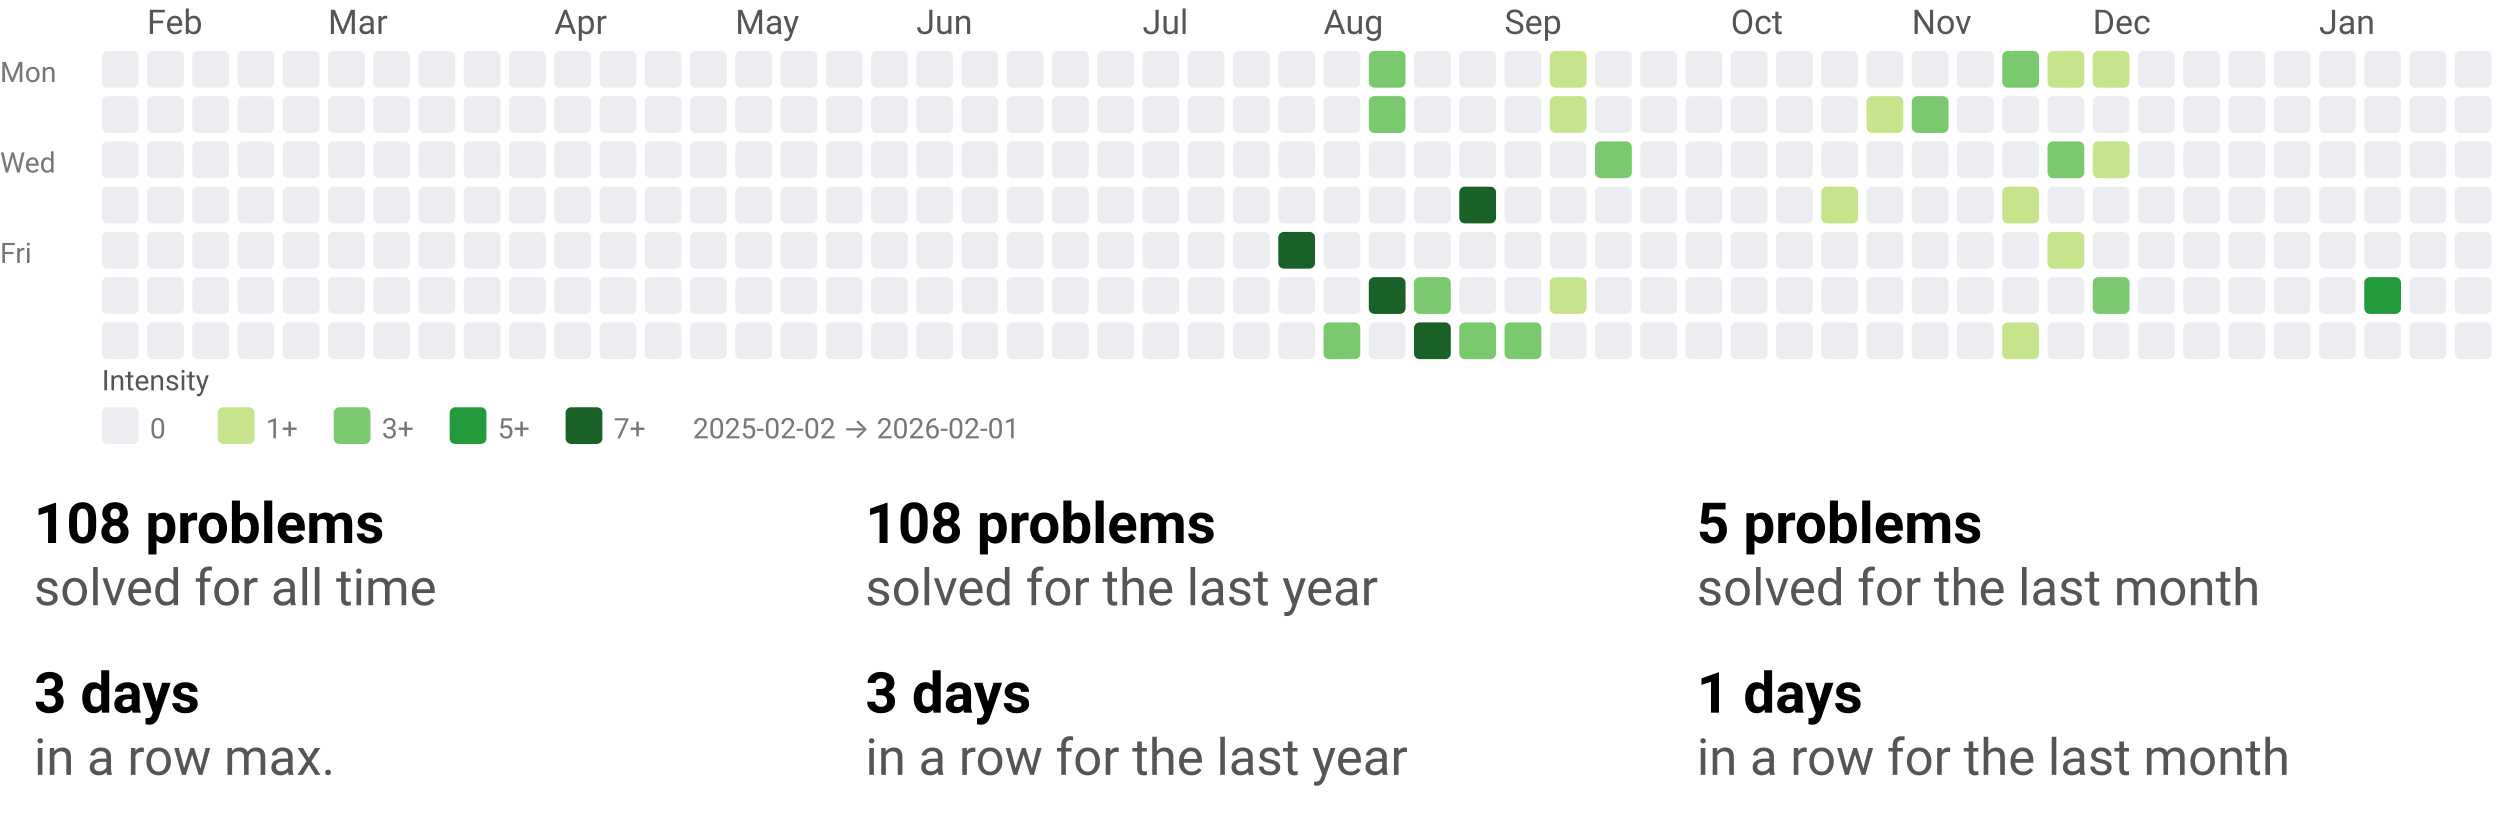
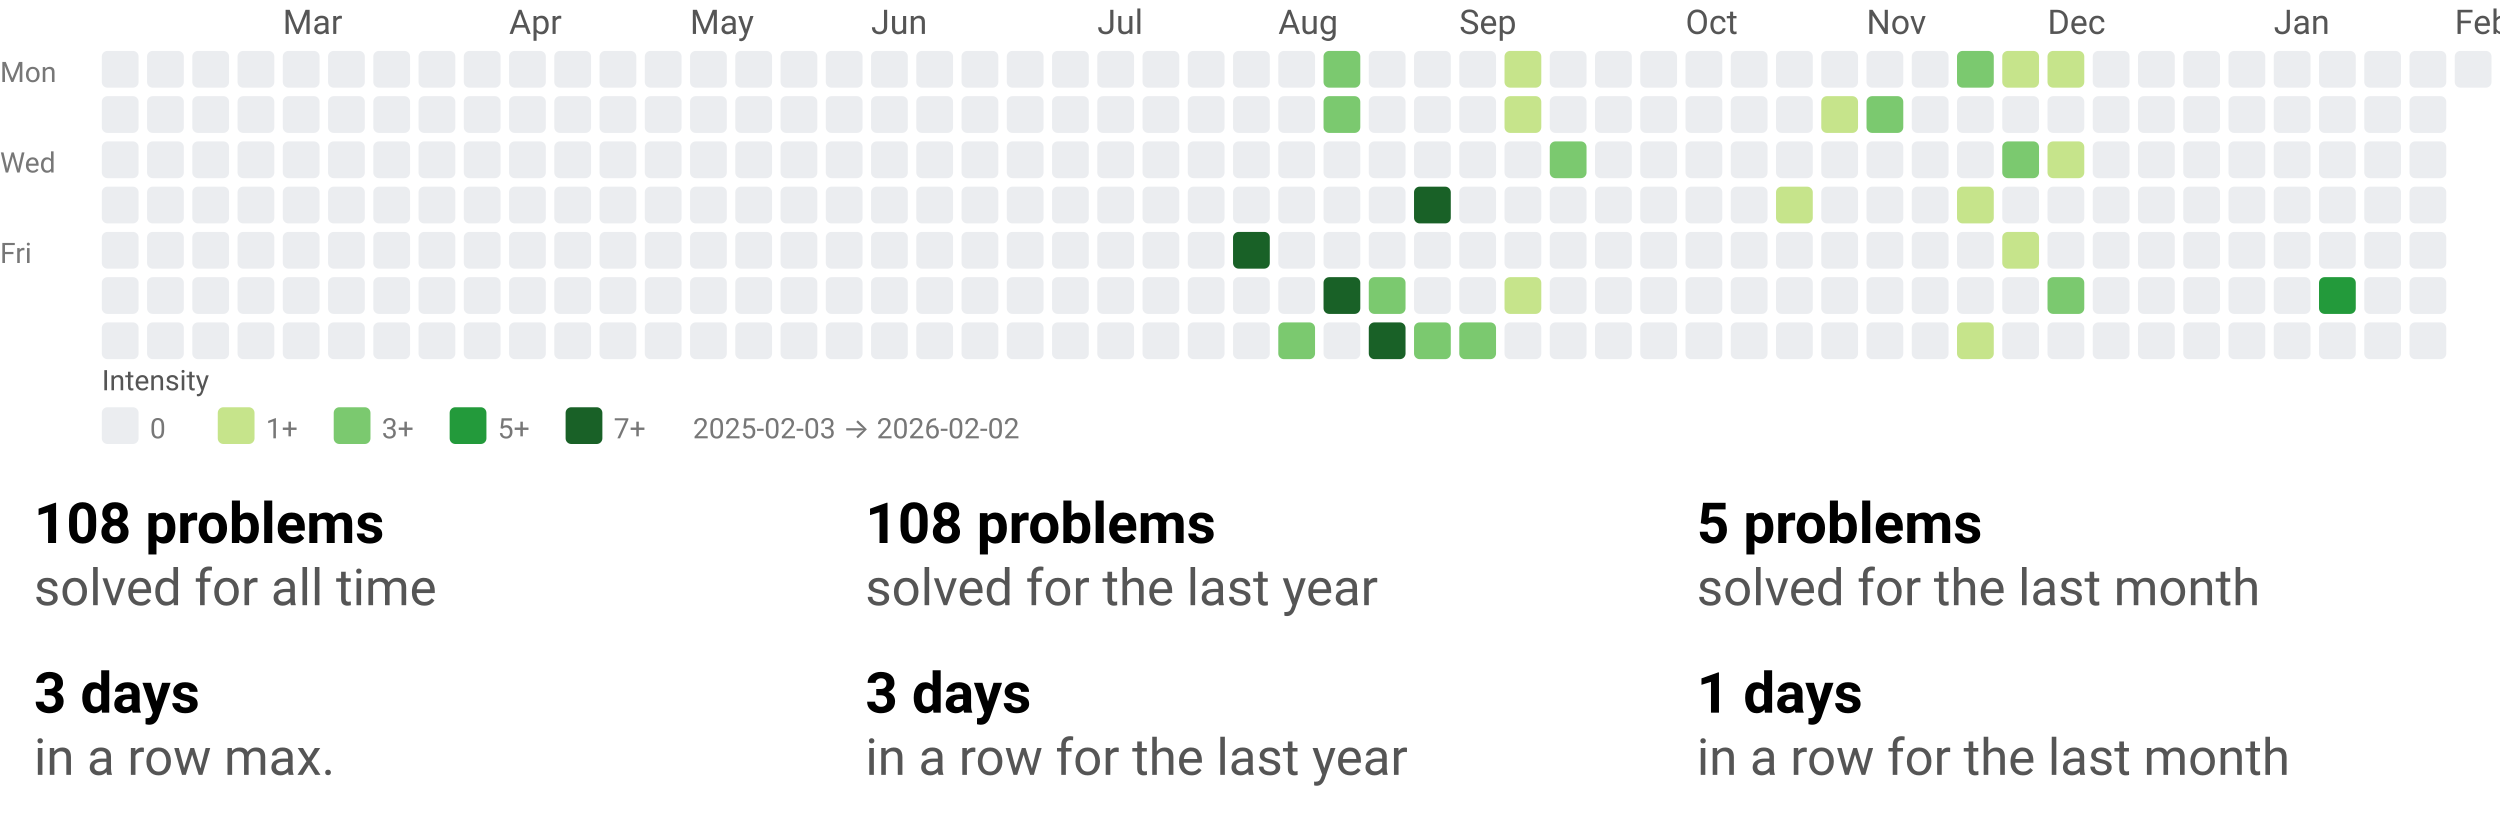
<svg xmlns="http://www.w3.org/2000/svg" width="884" height="290" viewBox="0 0 884 290" role="img" aria-labelledby="t d">
  <style>text{font-family:system-ui,-apple-system, Segoe UI, Roboto, Ubuntu, Cantarell, Noto Sans, sans-serif;}</style>
  <svg width="884" height="158" viewBox="0 0 884 158" role="img" aria-labelledby="title desc">
    <style>text{font-family:system-ui,-apple-system, Segoe UI, Roboto, Ubuntu, Cantarell, Noto Sans, sans-serif;}</style>
-     <text x="52" y="12" fill="#555">Feb</text>
-     <text x="116" y="12" fill="#555">Mar</text>
-     <text x="196" y="12" fill="#555">Apr</text>
-     <text x="260" y="12" fill="#555">May</text>
-     <text x="324" y="12" fill="#555">Jun</text>
-     <text x="404" y="12" fill="#555">Jul</text>
-     <text x="468" y="12" fill="#555">Aug</text>
-     <text x="532" y="12" fill="#555">Sep</text>
-     <text x="612" y="12" fill="#555">Oct</text>
-     <text x="676" y="12" fill="#555">Nov</text>
-     <text x="740" y="12" fill="#555">Dec</text>
-     <text x="820" y="12" fill="#555">Jan</text>
+     <text x="100" y="12" fill="#555">Mar</text>
+     <text x="180" y="12" fill="#555">Apr</text>
+     <text x="244" y="12" fill="#555">May</text>
+     <text x="308" y="12" fill="#555">Jun</text>
+     <text x="388" y="12" fill="#555">Jul</text>
+     <text x="452" y="12" fill="#555">Aug</text>
+     <text x="516" y="12" fill="#555">Sep</text>
+     <text x="596" y="12" fill="#555">Oct</text>
+     <text x="660" y="12" fill="#555">Nov</text>
+     <text x="724" y="12" fill="#555">Dec</text>
+     <text x="804" y="12" fill="#555">Jan</text>
+     <text x="868" y="12" fill="#555">Feb</text>
    <text x="0" y="29" font-size="10" fill="#777">Mon</text>
    <text x="0" y="61" font-size="10" fill="#777">Wed</text>
    <text x="0" y="93" font-size="10" fill="#777">Fri</text>
    <rect x="36" y="18" width="13" height="13" rx="2" ry="2" fill="#ebedf0" />
    <rect x="36" y="34" width="13" height="13" rx="2" ry="2" fill="#ebedf0" />
    <rect x="36" y="50" width="13" height="13" rx="2" ry="2" fill="#ebedf0" />
    <rect x="36" y="66" width="13" height="13" rx="2" ry="2" fill="#ebedf0" />
    <rect x="36" y="82" width="13" height="13" rx="2" ry="2" fill="#ebedf0" />
    <rect x="36" y="98" width="13" height="13" rx="2" ry="2" fill="#ebedf0" />
    <rect x="36" y="114" width="13" height="13" rx="2" ry="2" fill="#ebedf0" />
    <rect x="52" y="18" width="13" height="13" rx="2" ry="2" fill="#ebedf0" />
    <rect x="52" y="34" width="13" height="13" rx="2" ry="2" fill="#ebedf0" />
    <rect x="52" y="50" width="13" height="13" rx="2" ry="2" fill="#ebedf0" />
    <rect x="52" y="66" width="13" height="13" rx="2" ry="2" fill="#ebedf0" />
    <rect x="52" y="82" width="13" height="13" rx="2" ry="2" fill="#ebedf0" />
    <rect x="52" y="98" width="13" height="13" rx="2" ry="2" fill="#ebedf0" />
    <rect x="52" y="114" width="13" height="13" rx="2" ry="2" fill="#ebedf0" />
    <rect x="68" y="18" width="13" height="13" rx="2" ry="2" fill="#ebedf0" />
    <rect x="68" y="34" width="13" height="13" rx="2" ry="2" fill="#ebedf0" />
    <rect x="68" y="50" width="13" height="13" rx="2" ry="2" fill="#ebedf0" />
    <rect x="68" y="66" width="13" height="13" rx="2" ry="2" fill="#ebedf0" />
    <rect x="68" y="82" width="13" height="13" rx="2" ry="2" fill="#ebedf0" />
    <rect x="68" y="98" width="13" height="13" rx="2" ry="2" fill="#ebedf0" />
    <rect x="68" y="114" width="13" height="13" rx="2" ry="2" fill="#ebedf0" />
    <rect x="84" y="18" width="13" height="13" rx="2" ry="2" fill="#ebedf0" />
    <rect x="84" y="34" width="13" height="13" rx="2" ry="2" fill="#ebedf0" />
    <rect x="84" y="50" width="13" height="13" rx="2" ry="2" fill="#ebedf0" />
    <rect x="84" y="66" width="13" height="13" rx="2" ry="2" fill="#ebedf0" />
    <rect x="84" y="82" width="13" height="13" rx="2" ry="2" fill="#ebedf0" />
    <rect x="84" y="98" width="13" height="13" rx="2" ry="2" fill="#ebedf0" />
    <rect x="84" y="114" width="13" height="13" rx="2" ry="2" fill="#ebedf0" />
    <rect x="100" y="18" width="13" height="13" rx="2" ry="2" fill="#ebedf0" />
    <rect x="100" y="34" width="13" height="13" rx="2" ry="2" fill="#ebedf0" />
    <rect x="100" y="50" width="13" height="13" rx="2" ry="2" fill="#ebedf0" />
    <rect x="100" y="66" width="13" height="13" rx="2" ry="2" fill="#ebedf0" />
    <rect x="100" y="82" width="13" height="13" rx="2" ry="2" fill="#ebedf0" />
    <rect x="100" y="98" width="13" height="13" rx="2" ry="2" fill="#ebedf0" />
    <rect x="100" y="114" width="13" height="13" rx="2" ry="2" fill="#ebedf0" />
    <rect x="116" y="18" width="13" height="13" rx="2" ry="2" fill="#ebedf0" />
    <rect x="116" y="34" width="13" height="13" rx="2" ry="2" fill="#ebedf0" />
    <rect x="116" y="50" width="13" height="13" rx="2" ry="2" fill="#ebedf0" />
    <rect x="116" y="66" width="13" height="13" rx="2" ry="2" fill="#ebedf0" />
    <rect x="116" y="82" width="13" height="13" rx="2" ry="2" fill="#ebedf0" />
    <rect x="116" y="98" width="13" height="13" rx="2" ry="2" fill="#ebedf0" />
    <rect x="116" y="114" width="13" height="13" rx="2" ry="2" fill="#ebedf0" />
    <rect x="132" y="18" width="13" height="13" rx="2" ry="2" fill="#ebedf0" />
    <rect x="132" y="34" width="13" height="13" rx="2" ry="2" fill="#ebedf0" />
    <rect x="132" y="50" width="13" height="13" rx="2" ry="2" fill="#ebedf0" />
    <rect x="132" y="66" width="13" height="13" rx="2" ry="2" fill="#ebedf0" />
    <rect x="132" y="82" width="13" height="13" rx="2" ry="2" fill="#ebedf0" />
    <rect x="132" y="98" width="13" height="13" rx="2" ry="2" fill="#ebedf0" />
    <rect x="132" y="114" width="13" height="13" rx="2" ry="2" fill="#ebedf0" />
    <rect x="148" y="18" width="13" height="13" rx="2" ry="2" fill="#ebedf0" />
    <rect x="148" y="34" width="13" height="13" rx="2" ry="2" fill="#ebedf0" />
    <rect x="148" y="50" width="13" height="13" rx="2" ry="2" fill="#ebedf0" />
    <rect x="148" y="66" width="13" height="13" rx="2" ry="2" fill="#ebedf0" />
    <rect x="148" y="82" width="13" height="13" rx="2" ry="2" fill="#ebedf0" />
    <rect x="148" y="98" width="13" height="13" rx="2" ry="2" fill="#ebedf0" />
    <rect x="148" y="114" width="13" height="13" rx="2" ry="2" fill="#ebedf0" />
    <rect x="164" y="18" width="13" height="13" rx="2" ry="2" fill="#ebedf0" />
    <rect x="164" y="34" width="13" height="13" rx="2" ry="2" fill="#ebedf0" />
    <rect x="164" y="50" width="13" height="13" rx="2" ry="2" fill="#ebedf0" />
    <rect x="164" y="66" width="13" height="13" rx="2" ry="2" fill="#ebedf0" />
    <rect x="164" y="82" width="13" height="13" rx="2" ry="2" fill="#ebedf0" />
    <rect x="164" y="98" width="13" height="13" rx="2" ry="2" fill="#ebedf0" />
    <rect x="164" y="114" width="13" height="13" rx="2" ry="2" fill="#ebedf0" />
    <rect x="180" y="18" width="13" height="13" rx="2" ry="2" fill="#ebedf0" />
    <rect x="180" y="34" width="13" height="13" rx="2" ry="2" fill="#ebedf0" />
    <rect x="180" y="50" width="13" height="13" rx="2" ry="2" fill="#ebedf0" />
    <rect x="180" y="66" width="13" height="13" rx="2" ry="2" fill="#ebedf0" />
    <rect x="180" y="82" width="13" height="13" rx="2" ry="2" fill="#ebedf0" />
    <rect x="180" y="98" width="13" height="13" rx="2" ry="2" fill="#ebedf0" />
    <rect x="180" y="114" width="13" height="13" rx="2" ry="2" fill="#ebedf0" />
    <rect x="196" y="18" width="13" height="13" rx="2" ry="2" fill="#ebedf0" />
    <rect x="196" y="34" width="13" height="13" rx="2" ry="2" fill="#ebedf0" />
    <rect x="196" y="50" width="13" height="13" rx="2" ry="2" fill="#ebedf0" />
    <rect x="196" y="66" width="13" height="13" rx="2" ry="2" fill="#ebedf0" />
    <rect x="196" y="82" width="13" height="13" rx="2" ry="2" fill="#ebedf0" />
    <rect x="196" y="98" width="13" height="13" rx="2" ry="2" fill="#ebedf0" />
    <rect x="196" y="114" width="13" height="13" rx="2" ry="2" fill="#ebedf0" />
    <rect x="212" y="18" width="13" height="13" rx="2" ry="2" fill="#ebedf0" />
    <rect x="212" y="34" width="13" height="13" rx="2" ry="2" fill="#ebedf0" />
    <rect x="212" y="50" width="13" height="13" rx="2" ry="2" fill="#ebedf0" />
    <rect x="212" y="66" width="13" height="13" rx="2" ry="2" fill="#ebedf0" />
    <rect x="212" y="82" width="13" height="13" rx="2" ry="2" fill="#ebedf0" />
    <rect x="212" y="98" width="13" height="13" rx="2" ry="2" fill="#ebedf0" />
    <rect x="212" y="114" width="13" height="13" rx="2" ry="2" fill="#ebedf0" />
    <rect x="228" y="18" width="13" height="13" rx="2" ry="2" fill="#ebedf0" />
    <rect x="228" y="34" width="13" height="13" rx="2" ry="2" fill="#ebedf0" />
    <rect x="228" y="50" width="13" height="13" rx="2" ry="2" fill="#ebedf0" />
    <rect x="228" y="66" width="13" height="13" rx="2" ry="2" fill="#ebedf0" />
    <rect x="228" y="82" width="13" height="13" rx="2" ry="2" fill="#ebedf0" />
    <rect x="228" y="98" width="13" height="13" rx="2" ry="2" fill="#ebedf0" />
    <rect x="228" y="114" width="13" height="13" rx="2" ry="2" fill="#ebedf0" />
    <rect x="244" y="18" width="13" height="13" rx="2" ry="2" fill="#ebedf0" />
    <rect x="244" y="34" width="13" height="13" rx="2" ry="2" fill="#ebedf0" />
    <rect x="244" y="50" width="13" height="13" rx="2" ry="2" fill="#ebedf0" />
    <rect x="244" y="66" width="13" height="13" rx="2" ry="2" fill="#ebedf0" />
    <rect x="244" y="82" width="13" height="13" rx="2" ry="2" fill="#ebedf0" />
    <rect x="244" y="98" width="13" height="13" rx="2" ry="2" fill="#ebedf0" />
    <rect x="244" y="114" width="13" height="13" rx="2" ry="2" fill="#ebedf0" />
    <rect x="260" y="18" width="13" height="13" rx="2" ry="2" fill="#ebedf0" />
    <rect x="260" y="34" width="13" height="13" rx="2" ry="2" fill="#ebedf0" />
    <rect x="260" y="50" width="13" height="13" rx="2" ry="2" fill="#ebedf0" />
    <rect x="260" y="66" width="13" height="13" rx="2" ry="2" fill="#ebedf0" />
    <rect x="260" y="82" width="13" height="13" rx="2" ry="2" fill="#ebedf0" />
    <rect x="260" y="98" width="13" height="13" rx="2" ry="2" fill="#ebedf0" />
    <rect x="260" y="114" width="13" height="13" rx="2" ry="2" fill="#ebedf0" />
    <rect x="276" y="18" width="13" height="13" rx="2" ry="2" fill="#ebedf0" />
    <rect x="276" y="34" width="13" height="13" rx="2" ry="2" fill="#ebedf0" />
    <rect x="276" y="50" width="13" height="13" rx="2" ry="2" fill="#ebedf0" />
    <rect x="276" y="66" width="13" height="13" rx="2" ry="2" fill="#ebedf0" />
    <rect x="276" y="82" width="13" height="13" rx="2" ry="2" fill="#ebedf0" />
    <rect x="276" y="98" width="13" height="13" rx="2" ry="2" fill="#ebedf0" />
    <rect x="276" y="114" width="13" height="13" rx="2" ry="2" fill="#ebedf0" />
    <rect x="292" y="18" width="13" height="13" rx="2" ry="2" fill="#ebedf0" />
    <rect x="292" y="34" width="13" height="13" rx="2" ry="2" fill="#ebedf0" />
    <rect x="292" y="50" width="13" height="13" rx="2" ry="2" fill="#ebedf0" />
    <rect x="292" y="66" width="13" height="13" rx="2" ry="2" fill="#ebedf0" />
    <rect x="292" y="82" width="13" height="13" rx="2" ry="2" fill="#ebedf0" />
    <rect x="292" y="98" width="13" height="13" rx="2" ry="2" fill="#ebedf0" />
    <rect x="292" y="114" width="13" height="13" rx="2" ry="2" fill="#ebedf0" />
    <rect x="308" y="18" width="13" height="13" rx="2" ry="2" fill="#ebedf0" />
    <rect x="308" y="34" width="13" height="13" rx="2" ry="2" fill="#ebedf0" />
    <rect x="308" y="50" width="13" height="13" rx="2" ry="2" fill="#ebedf0" />
    <rect x="308" y="66" width="13" height="13" rx="2" ry="2" fill="#ebedf0" />
    <rect x="308" y="82" width="13" height="13" rx="2" ry="2" fill="#ebedf0" />
    <rect x="308" y="98" width="13" height="13" rx="2" ry="2" fill="#ebedf0" />
    <rect x="308" y="114" width="13" height="13" rx="2" ry="2" fill="#ebedf0" />
    <rect x="324" y="18" width="13" height="13" rx="2" ry="2" fill="#ebedf0" />
    <rect x="324" y="34" width="13" height="13" rx="2" ry="2" fill="#ebedf0" />
    <rect x="324" y="50" width="13" height="13" rx="2" ry="2" fill="#ebedf0" />
    <rect x="324" y="66" width="13" height="13" rx="2" ry="2" fill="#ebedf0" />
    <rect x="324" y="82" width="13" height="13" rx="2" ry="2" fill="#ebedf0" />
    <rect x="324" y="98" width="13" height="13" rx="2" ry="2" fill="#ebedf0" />
    <rect x="324" y="114" width="13" height="13" rx="2" ry="2" fill="#ebedf0" />
    <rect x="340" y="18" width="13" height="13" rx="2" ry="2" fill="#ebedf0" />
    <rect x="340" y="34" width="13" height="13" rx="2" ry="2" fill="#ebedf0" />
    <rect x="340" y="50" width="13" height="13" rx="2" ry="2" fill="#ebedf0" />
    <rect x="340" y="66" width="13" height="13" rx="2" ry="2" fill="#ebedf0" />
    <rect x="340" y="82" width="13" height="13" rx="2" ry="2" fill="#ebedf0" />
    <rect x="340" y="98" width="13" height="13" rx="2" ry="2" fill="#ebedf0" />
    <rect x="340" y="114" width="13" height="13" rx="2" ry="2" fill="#ebedf0" />
    <rect x="356" y="18" width="13" height="13" rx="2" ry="2" fill="#ebedf0" />
    <rect x="356" y="34" width="13" height="13" rx="2" ry="2" fill="#ebedf0" />
    <rect x="356" y="50" width="13" height="13" rx="2" ry="2" fill="#ebedf0" />
    <rect x="356" y="66" width="13" height="13" rx="2" ry="2" fill="#ebedf0" />
    <rect x="356" y="82" width="13" height="13" rx="2" ry="2" fill="#ebedf0" />
    <rect x="356" y="98" width="13" height="13" rx="2" ry="2" fill="#ebedf0" />
    <rect x="356" y="114" width="13" height="13" rx="2" ry="2" fill="#ebedf0" />
    <rect x="372" y="18" width="13" height="13" rx="2" ry="2" fill="#ebedf0" />
    <rect x="372" y="34" width="13" height="13" rx="2" ry="2" fill="#ebedf0" />
    <rect x="372" y="50" width="13" height="13" rx="2" ry="2" fill="#ebedf0" />
    <rect x="372" y="66" width="13" height="13" rx="2" ry="2" fill="#ebedf0" />
    <rect x="372" y="82" width="13" height="13" rx="2" ry="2" fill="#ebedf0" />
    <rect x="372" y="98" width="13" height="13" rx="2" ry="2" fill="#ebedf0" />
    <rect x="372" y="114" width="13" height="13" rx="2" ry="2" fill="#ebedf0" />
    <rect x="388" y="18" width="13" height="13" rx="2" ry="2" fill="#ebedf0" />
    <rect x="388" y="34" width="13" height="13" rx="2" ry="2" fill="#ebedf0" />
    <rect x="388" y="50" width="13" height="13" rx="2" ry="2" fill="#ebedf0" />
    <rect x="388" y="66" width="13" height="13" rx="2" ry="2" fill="#ebedf0" />
    <rect x="388" y="82" width="13" height="13" rx="2" ry="2" fill="#ebedf0" />
    <rect x="388" y="98" width="13" height="13" rx="2" ry="2" fill="#ebedf0" />
    <rect x="388" y="114" width="13" height="13" rx="2" ry="2" fill="#ebedf0" />
    <rect x="404" y="18" width="13" height="13" rx="2" ry="2" fill="#ebedf0" />
    <rect x="404" y="34" width="13" height="13" rx="2" ry="2" fill="#ebedf0" />
    <rect x="404" y="50" width="13" height="13" rx="2" ry="2" fill="#ebedf0" />
    <rect x="404" y="66" width="13" height="13" rx="2" ry="2" fill="#ebedf0" />
    <rect x="404" y="82" width="13" height="13" rx="2" ry="2" fill="#ebedf0" />
    <rect x="404" y="98" width="13" height="13" rx="2" ry="2" fill="#ebedf0" />
    <rect x="404" y="114" width="13" height="13" rx="2" ry="2" fill="#ebedf0" />
    <rect x="420" y="18" width="13" height="13" rx="2" ry="2" fill="#ebedf0" />
    <rect x="420" y="34" width="13" height="13" rx="2" ry="2" fill="#ebedf0" />
    <rect x="420" y="50" width="13" height="13" rx="2" ry="2" fill="#ebedf0" />
    <rect x="420" y="66" width="13" height="13" rx="2" ry="2" fill="#ebedf0" />
    <rect x="420" y="82" width="13" height="13" rx="2" ry="2" fill="#ebedf0" />
    <rect x="420" y="98" width="13" height="13" rx="2" ry="2" fill="#ebedf0" />
    <rect x="420" y="114" width="13" height="13" rx="2" ry="2" fill="#ebedf0" />
    <rect x="436" y="18" width="13" height="13" rx="2" ry="2" fill="#ebedf0" />
    <rect x="436" y="34" width="13" height="13" rx="2" ry="2" fill="#ebedf0" />
    <rect x="436" y="50" width="13" height="13" rx="2" ry="2" fill="#ebedf0" />
    <rect x="436" y="66" width="13" height="13" rx="2" ry="2" fill="#ebedf0" />
-     <rect x="436" y="82" width="13" height="13" rx="2" ry="2" fill="#ebedf0" />
+     <rect x="436" y="82" width="13" height="13" rx="2" ry="2" fill="#196127" />
    <rect x="436" y="98" width="13" height="13" rx="2" ry="2" fill="#ebedf0" />
    <rect x="436" y="114" width="13" height="13" rx="2" ry="2" fill="#ebedf0" />
    <rect x="452" y="18" width="13" height="13" rx="2" ry="2" fill="#ebedf0" />
    <rect x="452" y="34" width="13" height="13" rx="2" ry="2" fill="#ebedf0" />
    <rect x="452" y="50" width="13" height="13" rx="2" ry="2" fill="#ebedf0" />
    <rect x="452" y="66" width="13" height="13" rx="2" ry="2" fill="#ebedf0" />
-     <rect x="452" y="82" width="13" height="13" rx="2" ry="2" fill="#196127" />
+     <rect x="452" y="82" width="13" height="13" rx="2" ry="2" fill="#ebedf0" />
    <rect x="452" y="98" width="13" height="13" rx="2" ry="2" fill="#ebedf0" />
-     <rect x="452" y="114" width="13" height="13" rx="2" ry="2" fill="#ebedf0" />
-     <rect x="468" y="18" width="13" height="13" rx="2" ry="2" fill="#ebedf0" />
-     <rect x="468" y="34" width="13" height="13" rx="2" ry="2" fill="#ebedf0" />
+     <rect x="452" y="114" width="13" height="13" rx="2" ry="2" fill="#7bc96f" />
+     <rect x="468" y="18" width="13" height="13" rx="2" ry="2" fill="#7bc96f" />
+     <rect x="468" y="34" width="13" height="13" rx="2" ry="2" fill="#7bc96f" />
    <rect x="468" y="50" width="13" height="13" rx="2" ry="2" fill="#ebedf0" />
    <rect x="468" y="66" width="13" height="13" rx="2" ry="2" fill="#ebedf0" />
    <rect x="468" y="82" width="13" height="13" rx="2" ry="2" fill="#ebedf0" />
-     <rect x="468" y="98" width="13" height="13" rx="2" ry="2" fill="#ebedf0" />
-     <rect x="468" y="114" width="13" height="13" rx="2" ry="2" fill="#7bc96f" />
-     <rect x="484" y="18" width="13" height="13" rx="2" ry="2" fill="#7bc96f" />
-     <rect x="484" y="34" width="13" height="13" rx="2" ry="2" fill="#7bc96f" />
+     <rect x="468" y="98" width="13" height="13" rx="2" ry="2" fill="#196127" />
+     <rect x="468" y="114" width="13" height="13" rx="2" ry="2" fill="#ebedf0" />
+     <rect x="484" y="18" width="13" height="13" rx="2" ry="2" fill="#ebedf0" />
+     <rect x="484" y="34" width="13" height="13" rx="2" ry="2" fill="#ebedf0" />
    <rect x="484" y="50" width="13" height="13" rx="2" ry="2" fill="#ebedf0" />
    <rect x="484" y="66" width="13" height="13" rx="2" ry="2" fill="#ebedf0" />
    <rect x="484" y="82" width="13" height="13" rx="2" ry="2" fill="#ebedf0" />
-     <rect x="484" y="98" width="13" height="13" rx="2" ry="2" fill="#196127" />
-     <rect x="484" y="114" width="13" height="13" rx="2" ry="2" fill="#ebedf0" />
+     <rect x="484" y="98" width="13" height="13" rx="2" ry="2" fill="#7bc96f" />
+     <rect x="484" y="114" width="13" height="13" rx="2" ry="2" fill="#196127" />
    <rect x="500" y="18" width="13" height="13" rx="2" ry="2" fill="#ebedf0" />
    <rect x="500" y="34" width="13" height="13" rx="2" ry="2" fill="#ebedf0" />
    <rect x="500" y="50" width="13" height="13" rx="2" ry="2" fill="#ebedf0" />
-     <rect x="500" y="66" width="13" height="13" rx="2" ry="2" fill="#ebedf0" />
+     <rect x="500" y="66" width="13" height="13" rx="2" ry="2" fill="#196127" />
    <rect x="500" y="82" width="13" height="13" rx="2" ry="2" fill="#ebedf0" />
-     <rect x="500" y="98" width="13" height="13" rx="2" ry="2" fill="#7bc96f" />
-     <rect x="500" y="114" width="13" height="13" rx="2" ry="2" fill="#196127" />
+     <rect x="500" y="98" width="13" height="13" rx="2" ry="2" fill="#ebedf0" />
+     <rect x="500" y="114" width="13" height="13" rx="2" ry="2" fill="#7bc96f" />
    <rect x="516" y="18" width="13" height="13" rx="2" ry="2" fill="#ebedf0" />
    <rect x="516" y="34" width="13" height="13" rx="2" ry="2" fill="#ebedf0" />
    <rect x="516" y="50" width="13" height="13" rx="2" ry="2" fill="#ebedf0" />
-     <rect x="516" y="66" width="13" height="13" rx="2" ry="2" fill="#196127" />
+     <rect x="516" y="66" width="13" height="13" rx="2" ry="2" fill="#ebedf0" />
    <rect x="516" y="82" width="13" height="13" rx="2" ry="2" fill="#ebedf0" />
    <rect x="516" y="98" width="13" height="13" rx="2" ry="2" fill="#ebedf0" />
    <rect x="516" y="114" width="13" height="13" rx="2" ry="2" fill="#7bc96f" />
-     <rect x="532" y="18" width="13" height="13" rx="2" ry="2" fill="#ebedf0" />
-     <rect x="532" y="34" width="13" height="13" rx="2" ry="2" fill="#ebedf0" />
+     <rect x="532" y="18" width="13" height="13" rx="2" ry="2" fill="#c6e48b" />
+     <rect x="532" y="34" width="13" height="13" rx="2" ry="2" fill="#c6e48b" />
    <rect x="532" y="50" width="13" height="13" rx="2" ry="2" fill="#ebedf0" />
    <rect x="532" y="66" width="13" height="13" rx="2" ry="2" fill="#ebedf0" />
    <rect x="532" y="82" width="13" height="13" rx="2" ry="2" fill="#ebedf0" />
-     <rect x="532" y="98" width="13" height="13" rx="2" ry="2" fill="#ebedf0" />
-     <rect x="532" y="114" width="13" height="13" rx="2" ry="2" fill="#7bc96f" />
-     <rect x="548" y="18" width="13" height="13" rx="2" ry="2" fill="#c6e48b" />
-     <rect x="548" y="34" width="13" height="13" rx="2" ry="2" fill="#c6e48b" />
-     <rect x="548" y="50" width="13" height="13" rx="2" ry="2" fill="#ebedf0" />
+     <rect x="532" y="98" width="13" height="13" rx="2" ry="2" fill="#c6e48b" />
+     <rect x="532" y="114" width="13" height="13" rx="2" ry="2" fill="#ebedf0" />
+     <rect x="548" y="18" width="13" height="13" rx="2" ry="2" fill="#ebedf0" />
+     <rect x="548" y="34" width="13" height="13" rx="2" ry="2" fill="#ebedf0" />
+     <rect x="548" y="50" width="13" height="13" rx="2" ry="2" fill="#7bc96f" />
    <rect x="548" y="66" width="13" height="13" rx="2" ry="2" fill="#ebedf0" />
    <rect x="548" y="82" width="13" height="13" rx="2" ry="2" fill="#ebedf0" />
-     <rect x="548" y="98" width="13" height="13" rx="2" ry="2" fill="#c6e48b" />
+     <rect x="548" y="98" width="13" height="13" rx="2" ry="2" fill="#ebedf0" />
    <rect x="548" y="114" width="13" height="13" rx="2" ry="2" fill="#ebedf0" />
    <rect x="564" y="18" width="13" height="13" rx="2" ry="2" fill="#ebedf0" />
    <rect x="564" y="34" width="13" height="13" rx="2" ry="2" fill="#ebedf0" />
-     <rect x="564" y="50" width="13" height="13" rx="2" ry="2" fill="#7bc96f" />
+     <rect x="564" y="50" width="13" height="13" rx="2" ry="2" fill="#ebedf0" />
    <rect x="564" y="66" width="13" height="13" rx="2" ry="2" fill="#ebedf0" />
    <rect x="564" y="82" width="13" height="13" rx="2" ry="2" fill="#ebedf0" />
    <rect x="564" y="98" width="13" height="13" rx="2" ry="2" fill="#ebedf0" />
    <rect x="564" y="114" width="13" height="13" rx="2" ry="2" fill="#ebedf0" />
    <rect x="580" y="18" width="13" height="13" rx="2" ry="2" fill="#ebedf0" />
    <rect x="580" y="34" width="13" height="13" rx="2" ry="2" fill="#ebedf0" />
    <rect x="580" y="50" width="13" height="13" rx="2" ry="2" fill="#ebedf0" />
    <rect x="580" y="66" width="13" height="13" rx="2" ry="2" fill="#ebedf0" />
    <rect x="580" y="82" width="13" height="13" rx="2" ry="2" fill="#ebedf0" />
    <rect x="580" y="98" width="13" height="13" rx="2" ry="2" fill="#ebedf0" />
    <rect x="580" y="114" width="13" height="13" rx="2" ry="2" fill="#ebedf0" />
    <rect x="596" y="18" width="13" height="13" rx="2" ry="2" fill="#ebedf0" />
    <rect x="596" y="34" width="13" height="13" rx="2" ry="2" fill="#ebedf0" />
    <rect x="596" y="50" width="13" height="13" rx="2" ry="2" fill="#ebedf0" />
    <rect x="596" y="66" width="13" height="13" rx="2" ry="2" fill="#ebedf0" />
    <rect x="596" y="82" width="13" height="13" rx="2" ry="2" fill="#ebedf0" />
    <rect x="596" y="98" width="13" height="13" rx="2" ry="2" fill="#ebedf0" />
    <rect x="596" y="114" width="13" height="13" rx="2" ry="2" fill="#ebedf0" />
    <rect x="612" y="18" width="13" height="13" rx="2" ry="2" fill="#ebedf0" />
    <rect x="612" y="34" width="13" height="13" rx="2" ry="2" fill="#ebedf0" />
    <rect x="612" y="50" width="13" height="13" rx="2" ry="2" fill="#ebedf0" />
    <rect x="612" y="66" width="13" height="13" rx="2" ry="2" fill="#ebedf0" />
    <rect x="612" y="82" width="13" height="13" rx="2" ry="2" fill="#ebedf0" />
    <rect x="612" y="98" width="13" height="13" rx="2" ry="2" fill="#ebedf0" />
    <rect x="612" y="114" width="13" height="13" rx="2" ry="2" fill="#ebedf0" />
    <rect x="628" y="18" width="13" height="13" rx="2" ry="2" fill="#ebedf0" />
    <rect x="628" y="34" width="13" height="13" rx="2" ry="2" fill="#ebedf0" />
    <rect x="628" y="50" width="13" height="13" rx="2" ry="2" fill="#ebedf0" />
-     <rect x="628" y="66" width="13" height="13" rx="2" ry="2" fill="#ebedf0" />
+     <rect x="628" y="66" width="13" height="13" rx="2" ry="2" fill="#c6e48b" />
    <rect x="628" y="82" width="13" height="13" rx="2" ry="2" fill="#ebedf0" />
    <rect x="628" y="98" width="13" height="13" rx="2" ry="2" fill="#ebedf0" />
    <rect x="628" y="114" width="13" height="13" rx="2" ry="2" fill="#ebedf0" />
    <rect x="644" y="18" width="13" height="13" rx="2" ry="2" fill="#ebedf0" />
-     <rect x="644" y="34" width="13" height="13" rx="2" ry="2" fill="#ebedf0" />
+     <rect x="644" y="34" width="13" height="13" rx="2" ry="2" fill="#c6e48b" />
    <rect x="644" y="50" width="13" height="13" rx="2" ry="2" fill="#ebedf0" />
-     <rect x="644" y="66" width="13" height="13" rx="2" ry="2" fill="#c6e48b" />
+     <rect x="644" y="66" width="13" height="13" rx="2" ry="2" fill="#ebedf0" />
    <rect x="644" y="82" width="13" height="13" rx="2" ry="2" fill="#ebedf0" />
    <rect x="644" y="98" width="13" height="13" rx="2" ry="2" fill="#ebedf0" />
    <rect x="644" y="114" width="13" height="13" rx="2" ry="2" fill="#ebedf0" />
    <rect x="660" y="18" width="13" height="13" rx="2" ry="2" fill="#ebedf0" />
-     <rect x="660" y="34" width="13" height="13" rx="2" ry="2" fill="#c6e48b" />
+     <rect x="660" y="34" width="13" height="13" rx="2" ry="2" fill="#7bc96f" />
    <rect x="660" y="50" width="13" height="13" rx="2" ry="2" fill="#ebedf0" />
    <rect x="660" y="66" width="13" height="13" rx="2" ry="2" fill="#ebedf0" />
    <rect x="660" y="82" width="13" height="13" rx="2" ry="2" fill="#ebedf0" />
    <rect x="660" y="98" width="13" height="13" rx="2" ry="2" fill="#ebedf0" />
    <rect x="660" y="114" width="13" height="13" rx="2" ry="2" fill="#ebedf0" />
    <rect x="676" y="18" width="13" height="13" rx="2" ry="2" fill="#ebedf0" />
-     <rect x="676" y="34" width="13" height="13" rx="2" ry="2" fill="#7bc96f" />
+     <rect x="676" y="34" width="13" height="13" rx="2" ry="2" fill="#ebedf0" />
    <rect x="676" y="50" width="13" height="13" rx="2" ry="2" fill="#ebedf0" />
    <rect x="676" y="66" width="13" height="13" rx="2" ry="2" fill="#ebedf0" />
    <rect x="676" y="82" width="13" height="13" rx="2" ry="2" fill="#ebedf0" />
    <rect x="676" y="98" width="13" height="13" rx="2" ry="2" fill="#ebedf0" />
    <rect x="676" y="114" width="13" height="13" rx="2" ry="2" fill="#ebedf0" />
-     <rect x="692" y="18" width="13" height="13" rx="2" ry="2" fill="#ebedf0" />
+     <rect x="692" y="18" width="13" height="13" rx="2" ry="2" fill="#7bc96f" />
    <rect x="692" y="34" width="13" height="13" rx="2" ry="2" fill="#ebedf0" />
    <rect x="692" y="50" width="13" height="13" rx="2" ry="2" fill="#ebedf0" />
-     <rect x="692" y="66" width="13" height="13" rx="2" ry="2" fill="#ebedf0" />
+     <rect x="692" y="66" width="13" height="13" rx="2" ry="2" fill="#c6e48b" />
    <rect x="692" y="82" width="13" height="13" rx="2" ry="2" fill="#ebedf0" />
    <rect x="692" y="98" width="13" height="13" rx="2" ry="2" fill="#ebedf0" />
-     <rect x="692" y="114" width="13" height="13" rx="2" ry="2" fill="#ebedf0" />
-     <rect x="708" y="18" width="13" height="13" rx="2" ry="2" fill="#7bc96f" />
+     <rect x="692" y="114" width="13" height="13" rx="2" ry="2" fill="#c6e48b" />
+     <rect x="708" y="18" width="13" height="13" rx="2" ry="2" fill="#c6e48b" />
    <rect x="708" y="34" width="13" height="13" rx="2" ry="2" fill="#ebedf0" />
-     <rect x="708" y="50" width="13" height="13" rx="2" ry="2" fill="#ebedf0" />
-     <rect x="708" y="66" width="13" height="13" rx="2" ry="2" fill="#c6e48b" />
-     <rect x="708" y="82" width="13" height="13" rx="2" ry="2" fill="#ebedf0" />
+     <rect x="708" y="50" width="13" height="13" rx="2" ry="2" fill="#7bc96f" />
+     <rect x="708" y="66" width="13" height="13" rx="2" ry="2" fill="#ebedf0" />
+     <rect x="708" y="82" width="13" height="13" rx="2" ry="2" fill="#c6e48b" />
    <rect x="708" y="98" width="13" height="13" rx="2" ry="2" fill="#ebedf0" />
-     <rect x="708" y="114" width="13" height="13" rx="2" ry="2" fill="#c6e48b" />
+     <rect x="708" y="114" width="13" height="13" rx="2" ry="2" fill="#ebedf0" />
    <rect x="724" y="18" width="13" height="13" rx="2" ry="2" fill="#c6e48b" />
    <rect x="724" y="34" width="13" height="13" rx="2" ry="2" fill="#ebedf0" />
-     <rect x="724" y="50" width="13" height="13" rx="2" ry="2" fill="#7bc96f" />
+     <rect x="724" y="50" width="13" height="13" rx="2" ry="2" fill="#c6e48b" />
    <rect x="724" y="66" width="13" height="13" rx="2" ry="2" fill="#ebedf0" />
-     <rect x="724" y="82" width="13" height="13" rx="2" ry="2" fill="#c6e48b" />
-     <rect x="724" y="98" width="13" height="13" rx="2" ry="2" fill="#ebedf0" />
+     <rect x="724" y="82" width="13" height="13" rx="2" ry="2" fill="#ebedf0" />
+     <rect x="724" y="98" width="13" height="13" rx="2" ry="2" fill="#7bc96f" />
    <rect x="724" y="114" width="13" height="13" rx="2" ry="2" fill="#ebedf0" />
-     <rect x="740" y="18" width="13" height="13" rx="2" ry="2" fill="#c6e48b" />
+     <rect x="740" y="18" width="13" height="13" rx="2" ry="2" fill="#ebedf0" />
    <rect x="740" y="34" width="13" height="13" rx="2" ry="2" fill="#ebedf0" />
-     <rect x="740" y="50" width="13" height="13" rx="2" ry="2" fill="#c6e48b" />
+     <rect x="740" y="50" width="13" height="13" rx="2" ry="2" fill="#ebedf0" />
    <rect x="740" y="66" width="13" height="13" rx="2" ry="2" fill="#ebedf0" />
    <rect x="740" y="82" width="13" height="13" rx="2" ry="2" fill="#ebedf0" />
-     <rect x="740" y="98" width="13" height="13" rx="2" ry="2" fill="#7bc96f" />
+     <rect x="740" y="98" width="13" height="13" rx="2" ry="2" fill="#ebedf0" />
    <rect x="740" y="114" width="13" height="13" rx="2" ry="2" fill="#ebedf0" />
    <rect x="756" y="18" width="13" height="13" rx="2" ry="2" fill="#ebedf0" />
    <rect x="756" y="34" width="13" height="13" rx="2" ry="2" fill="#ebedf0" />
    <rect x="756" y="50" width="13" height="13" rx="2" ry="2" fill="#ebedf0" />
    <rect x="756" y="66" width="13" height="13" rx="2" ry="2" fill="#ebedf0" />
    <rect x="756" y="82" width="13" height="13" rx="2" ry="2" fill="#ebedf0" />
    <rect x="756" y="98" width="13" height="13" rx="2" ry="2" fill="#ebedf0" />
    <rect x="756" y="114" width="13" height="13" rx="2" ry="2" fill="#ebedf0" />
    <rect x="772" y="18" width="13" height="13" rx="2" ry="2" fill="#ebedf0" />
    <rect x="772" y="34" width="13" height="13" rx="2" ry="2" fill="#ebedf0" />
    <rect x="772" y="50" width="13" height="13" rx="2" ry="2" fill="#ebedf0" />
    <rect x="772" y="66" width="13" height="13" rx="2" ry="2" fill="#ebedf0" />
    <rect x="772" y="82" width="13" height="13" rx="2" ry="2" fill="#ebedf0" />
    <rect x="772" y="98" width="13" height="13" rx="2" ry="2" fill="#ebedf0" />
    <rect x="772" y="114" width="13" height="13" rx="2" ry="2" fill="#ebedf0" />
    <rect x="788" y="18" width="13" height="13" rx="2" ry="2" fill="#ebedf0" />
    <rect x="788" y="34" width="13" height="13" rx="2" ry="2" fill="#ebedf0" />
    <rect x="788" y="50" width="13" height="13" rx="2" ry="2" fill="#ebedf0" />
    <rect x="788" y="66" width="13" height="13" rx="2" ry="2" fill="#ebedf0" />
    <rect x="788" y="82" width="13" height="13" rx="2" ry="2" fill="#ebedf0" />
    <rect x="788" y="98" width="13" height="13" rx="2" ry="2" fill="#ebedf0" />
    <rect x="788" y="114" width="13" height="13" rx="2" ry="2" fill="#ebedf0" />
    <rect x="804" y="18" width="13" height="13" rx="2" ry="2" fill="#ebedf0" />
    <rect x="804" y="34" width="13" height="13" rx="2" ry="2" fill="#ebedf0" />
    <rect x="804" y="50" width="13" height="13" rx="2" ry="2" fill="#ebedf0" />
    <rect x="804" y="66" width="13" height="13" rx="2" ry="2" fill="#ebedf0" />
    <rect x="804" y="82" width="13" height="13" rx="2" ry="2" fill="#ebedf0" />
    <rect x="804" y="98" width="13" height="13" rx="2" ry="2" fill="#ebedf0" />
    <rect x="804" y="114" width="13" height="13" rx="2" ry="2" fill="#ebedf0" />
    <rect x="820" y="18" width="13" height="13" rx="2" ry="2" fill="#ebedf0" />
    <rect x="820" y="34" width="13" height="13" rx="2" ry="2" fill="#ebedf0" />
    <rect x="820" y="50" width="13" height="13" rx="2" ry="2" fill="#ebedf0" />
    <rect x="820" y="66" width="13" height="13" rx="2" ry="2" fill="#ebedf0" />
    <rect x="820" y="82" width="13" height="13" rx="2" ry="2" fill="#ebedf0" />
-     <rect x="820" y="98" width="13" height="13" rx="2" ry="2" fill="#ebedf0" />
+     <rect x="820" y="98" width="13" height="13" rx="2" ry="2" fill="#239a3b" />
    <rect x="820" y="114" width="13" height="13" rx="2" ry="2" fill="#ebedf0" />
    <rect x="836" y="18" width="13" height="13" rx="2" ry="2" fill="#ebedf0" />
    <rect x="836" y="34" width="13" height="13" rx="2" ry="2" fill="#ebedf0" />
    <rect x="836" y="50" width="13" height="13" rx="2" ry="2" fill="#ebedf0" />
    <rect x="836" y="66" width="13" height="13" rx="2" ry="2" fill="#ebedf0" />
    <rect x="836" y="82" width="13" height="13" rx="2" ry="2" fill="#ebedf0" />
-     <rect x="836" y="98" width="13" height="13" rx="2" ry="2" fill="#239a3b" />
+     <rect x="836" y="98" width="13" height="13" rx="2" ry="2" fill="#ebedf0" />
    <rect x="836" y="114" width="13" height="13" rx="2" ry="2" fill="#ebedf0" />
    <rect x="852" y="18" width="13" height="13" rx="2" ry="2" fill="#ebedf0" />
    <rect x="852" y="34" width="13" height="13" rx="2" ry="2" fill="#ebedf0" />
    <rect x="852" y="50" width="13" height="13" rx="2" ry="2" fill="#ebedf0" />
    <rect x="852" y="66" width="13" height="13" rx="2" ry="2" fill="#ebedf0" />
    <rect x="852" y="82" width="13" height="13" rx="2" ry="2" fill="#ebedf0" />
    <rect x="852" y="98" width="13" height="13" rx="2" ry="2" fill="#ebedf0" />
    <rect x="852" y="114" width="13" height="13" rx="2" ry="2" fill="#ebedf0" />
    <rect x="868" y="18" width="13" height="13" rx="2" ry="2" fill="#ebedf0" />
-     <rect x="868" y="34" width="13" height="13" rx="2" ry="2" fill="#ebedf0" />
-     <rect x="868" y="50" width="13" height="13" rx="2" ry="2" fill="#ebedf0" />
-     <rect x="868" y="66" width="13" height="13" rx="2" ry="2" fill="#ebedf0" />
-     <rect x="868" y="82" width="13" height="13" rx="2" ry="2" fill="#ebedf0" />
-     <rect x="868" y="98" width="13" height="13" rx="2" ry="2" fill="#ebedf0" />
-     <rect x="868" y="114" width="13" height="13" rx="2" ry="2" fill="#ebedf0" />
    <text x="36" y="138" font-size="10" fill="#555">Intensity</text>
    <g>
      <rect x="36" y="144" width="13" height="13" rx="2" ry="2" fill="#ebedf0" />
      <text x="53" y="155" font-size="10" fill="#777">0</text>
    </g>
    <g>
      <rect x="77" y="144" width="13" height="13" rx="2" ry="2" fill="#c6e48b" />
      <text x="94" y="155" font-size="10" fill="#777">1+</text>
    </g>
    <g>
      <rect x="118" y="144" width="13" height="13" rx="2" ry="2" fill="#7bc96f" />
      <text x="135" y="155" font-size="10" fill="#777">3+</text>
    </g>
    <g>
      <rect x="159" y="144" width="13" height="13" rx="2" ry="2" fill="#239a3b" />
      <text x="176" y="155" font-size="10" fill="#777">5+</text>
    </g>
    <g>
      <rect x="200" y="144" width="13" height="13" rx="2" ry="2" fill="#196127" />
      <text x="217" y="155" font-size="10" fill="#777">7+</text>
    </g>
-     <text x="245" y="155" font-size="10" fill="#777">2025-02-02 → 2026-02-01</text>
+     <text x="245" y="155" font-size="10" fill="#777">2025-02-03 → 2026-02-02</text>
  </svg>
  <text x="12" y="192" font-size="20" font-weight="600">108 problems</text>
  <text x="12" y="214" fill="#555" font-size="18">solved for all time</text>
  <text x="306" y="192" font-size="20" font-weight="600">108 problems</text>
  <text x="306" y="214" fill="#555" font-size="18">solved for the last year</text>
  <text x="600" y="192" font-size="20" font-weight="600">5 problems</text>
  <text x="600" y="214" fill="#555" font-size="18">solved for the last month</text>
  <text x="12" y="252" font-size="20" font-weight="600">3 days</text>
  <text x="12" y="274" fill="#555" font-size="18">in a row max.</text>
  <text x="306" y="252" font-size="20" font-weight="600">3 days</text>
  <text x="306" y="274" fill="#555" font-size="18">in a row for the last year</text>
  <text x="600" y="252" font-size="20" font-weight="600">1 days</text>
  <text x="600" y="274" fill="#555" font-size="18">in a row for the last month</text>
</svg>
